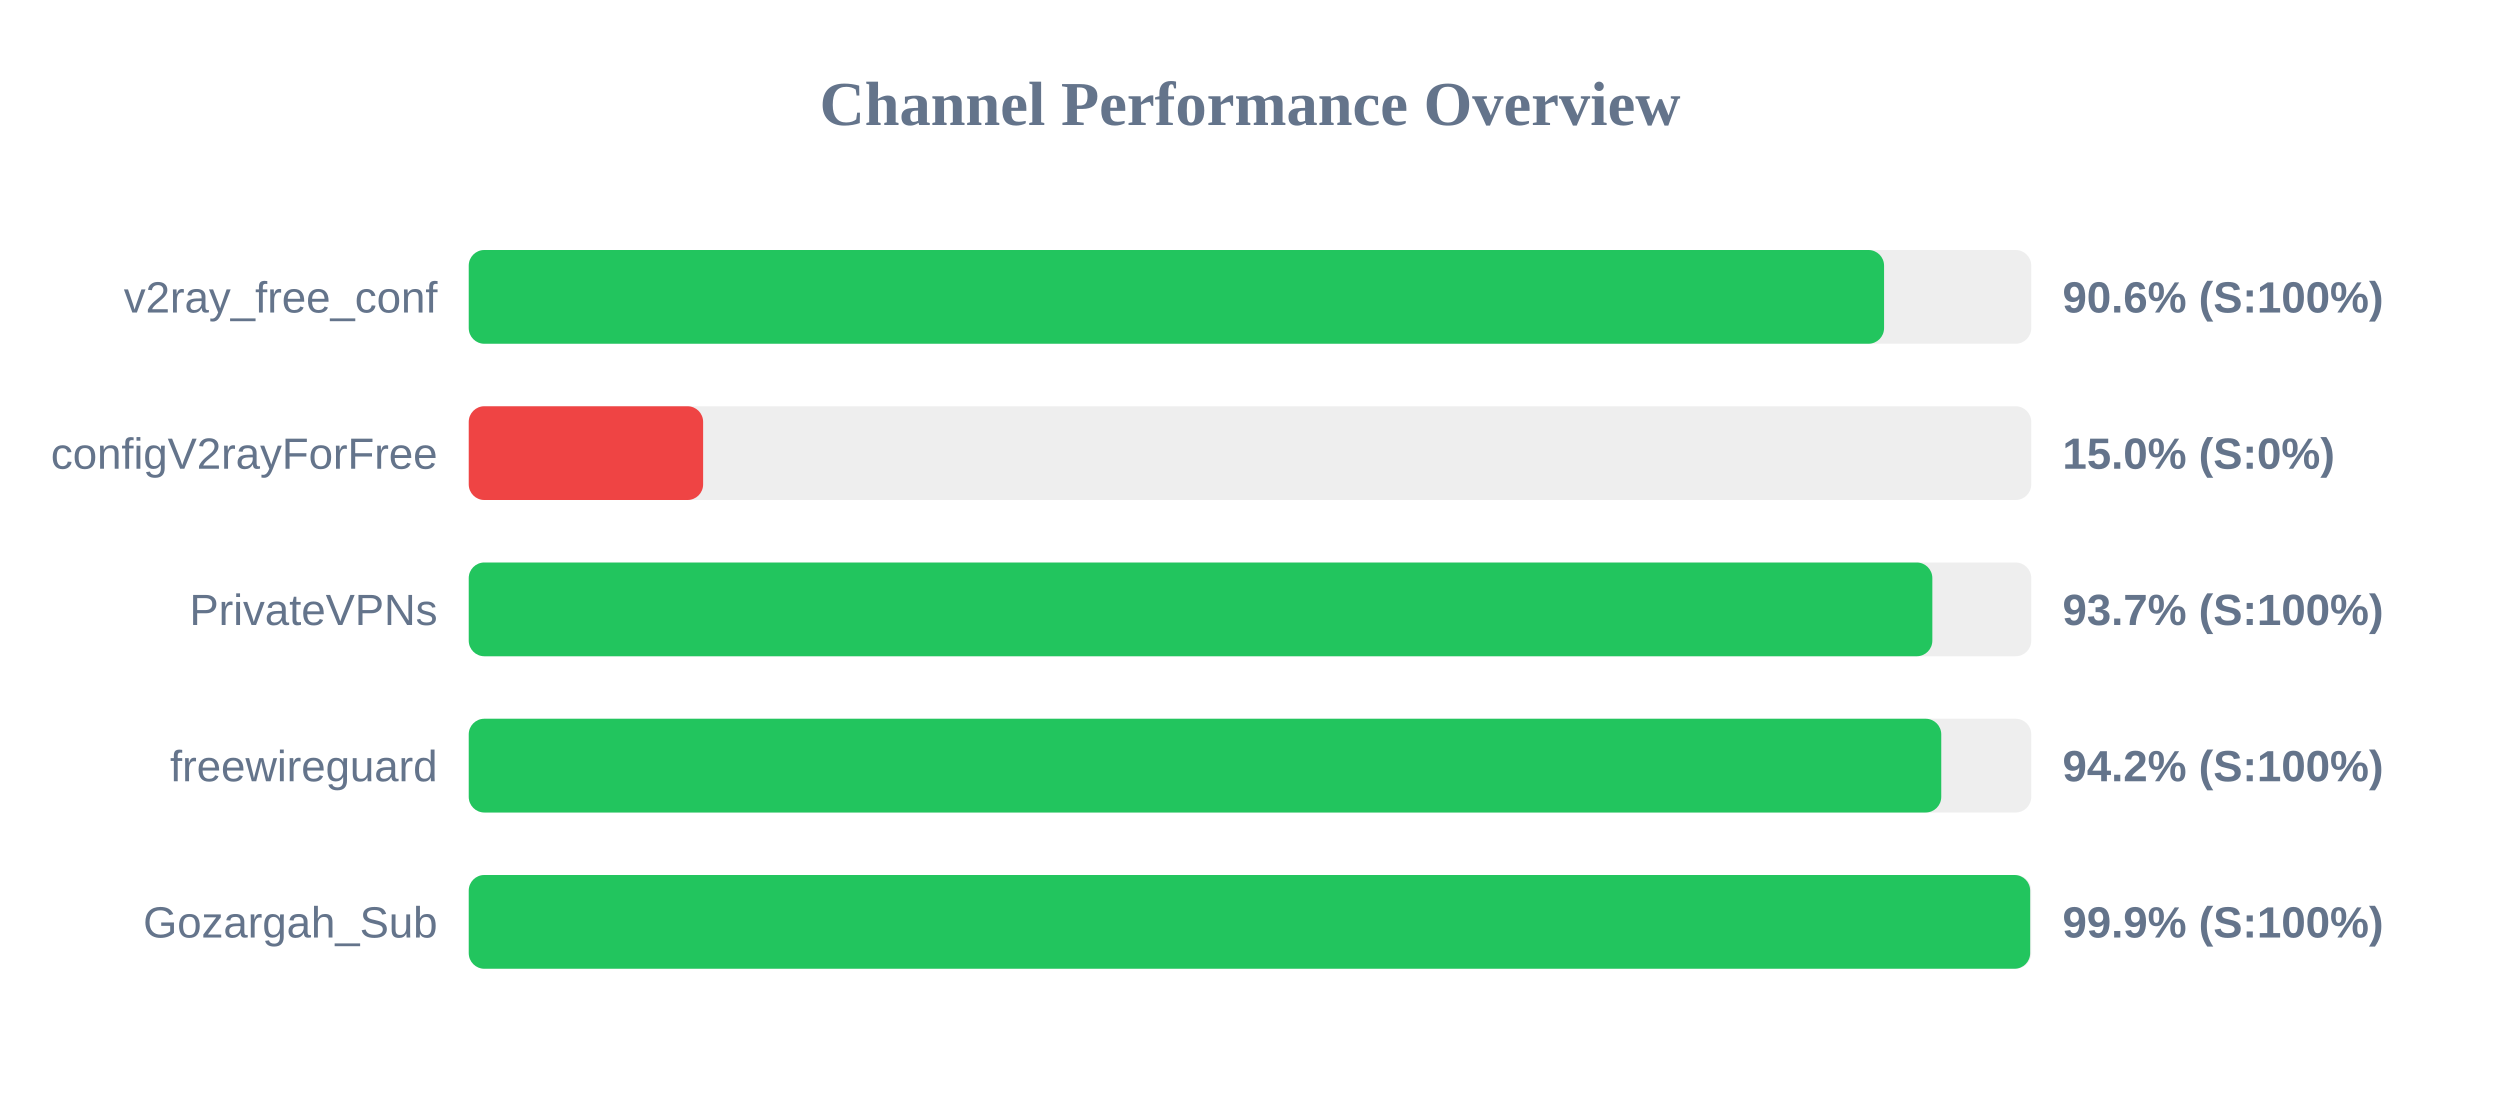
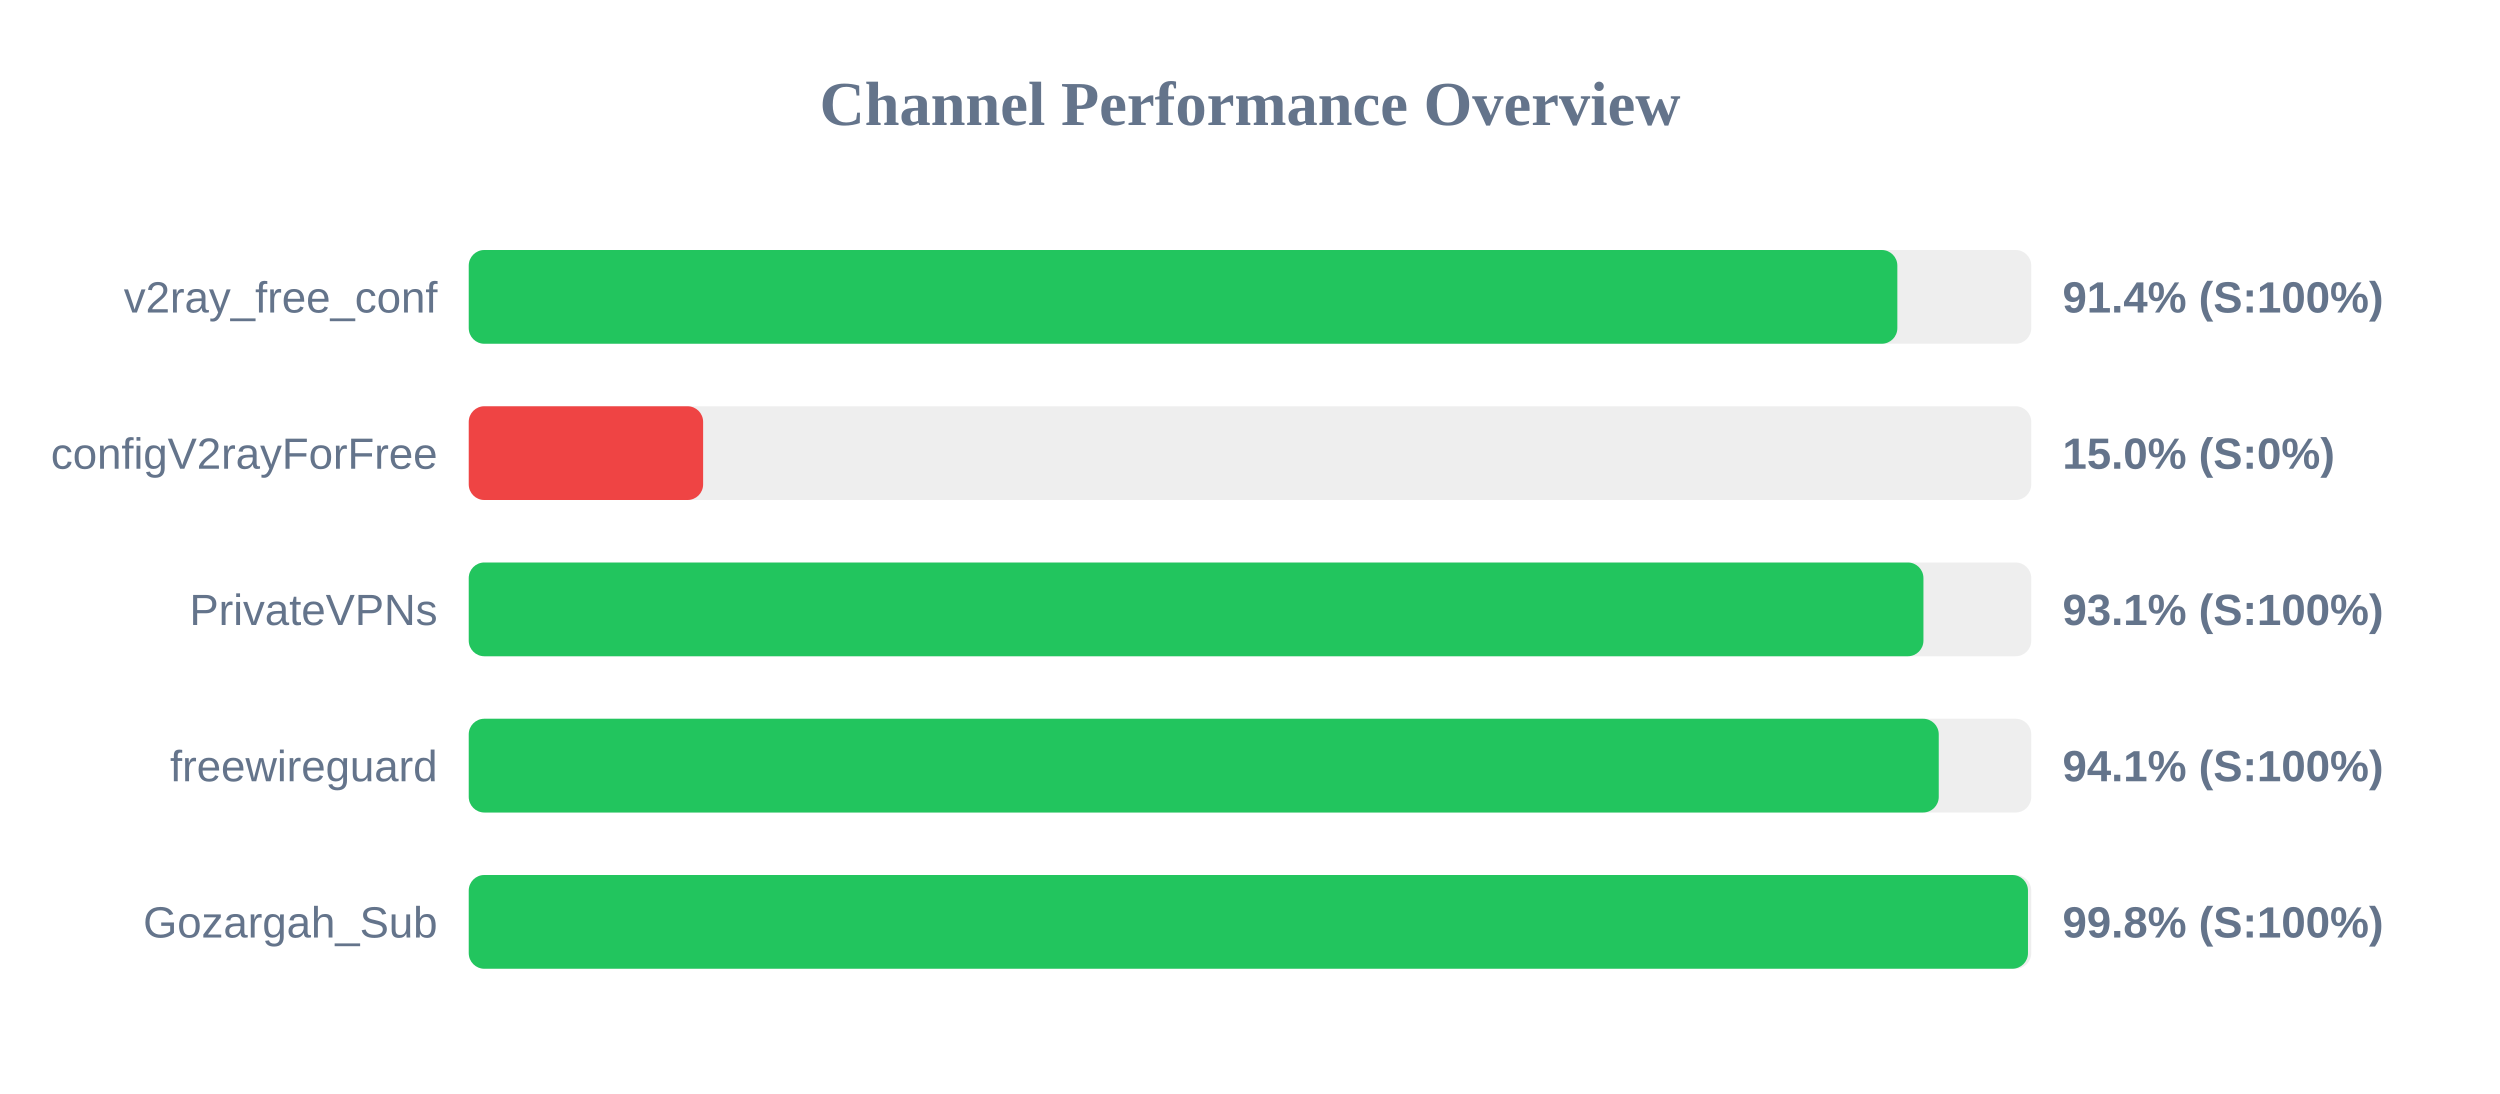
<svg xmlns="http://www.w3.org/2000/svg" width="800" height="350" version="1.1">
  <style>
        .row { font: 14px Arial; fill: #64748b; }
        .score { font: bold 14px Arial; fill: #64748b; }
    </style>
  <text x="400" y="40" text-anchor="middle" font-size="20px" font-weight="bold" fill="#64748b">Channel Performance Overview</text>
  <rect x="150" y="80" width="500" height="30" fill="#eee" rx="5" />
-   <rect x="150" y="80" width="452.9" height="30" fill="#22c55e" rx="5" />
+   <rect x="150" y="80" width="457.15" height="30" fill="#22c55e" rx="5" />
  <text x="140" y="100" text-anchor="end" class="row">v2ray_free_conf</text>
-   <text x="660" y="100" text-anchor="start" class="score">90.6% (S:100%)</text>
+   <text x="660" y="100" text-anchor="start" class="score">91.4% (S:100%)</text>
  <rect x="150" y="130" width="500" height="30" fill="#eee" rx="5" />
  <rect x="150" y="130" width="75.0" height="30" fill="#ef4444" rx="5" />
  <text x="140" y="150" text-anchor="end" class="row">configV2rayForFree</text>
  <text x="660" y="150" text-anchor="start" class="score">15.0% (S:0%)</text>
  <rect x="150" y="180" width="500" height="30" fill="#eee" rx="5" />
-   <rect x="150" y="180" width="468.35" height="30" fill="#22c55e" rx="5" />
+   <rect x="150" y="180" width="465.5" height="30" fill="#22c55e" rx="5" />
  <text x="140" y="200" text-anchor="end" class="row">PrivateVPNs</text>
-   <text x="660" y="200" text-anchor="start" class="score">93.7% (S:100%)</text>
+   <text x="660" y="200" text-anchor="start" class="score">93.1% (S:100%)</text>
  <rect x="150" y="230" width="500" height="30" fill="#eee" rx="5" />
-   <rect x="150" y="230" width="471.2" height="30" fill="#22c55e" rx="5" />
+   <rect x="150" y="230" width="470.4" height="30" fill="#22c55e" rx="5" />
  <text x="140" y="250" text-anchor="end" class="row">freewireguard</text>
-   <text x="660" y="250" text-anchor="start" class="score">94.2% (S:100%)</text>
+   <text x="660" y="250" text-anchor="start" class="score">94.1% (S:100%)</text>
  <rect x="150" y="280" width="500" height="30" fill="#eee" rx="5" />
-   <rect x="150" y="280" width="499.65" height="30" fill="#22c55e" rx="5" />
+   <rect x="150" y="280" width="498.95" height="30" fill="#22c55e" rx="5" />
  <text x="140" y="300" text-anchor="end" class="row">Gozargah_Sub</text>
-   <text x="660" y="300" text-anchor="start" class="score">99.9% (S:100%)</text>
+   <text x="660" y="300" text-anchor="start" class="score">99.8% (S:100%)</text>
</svg>
